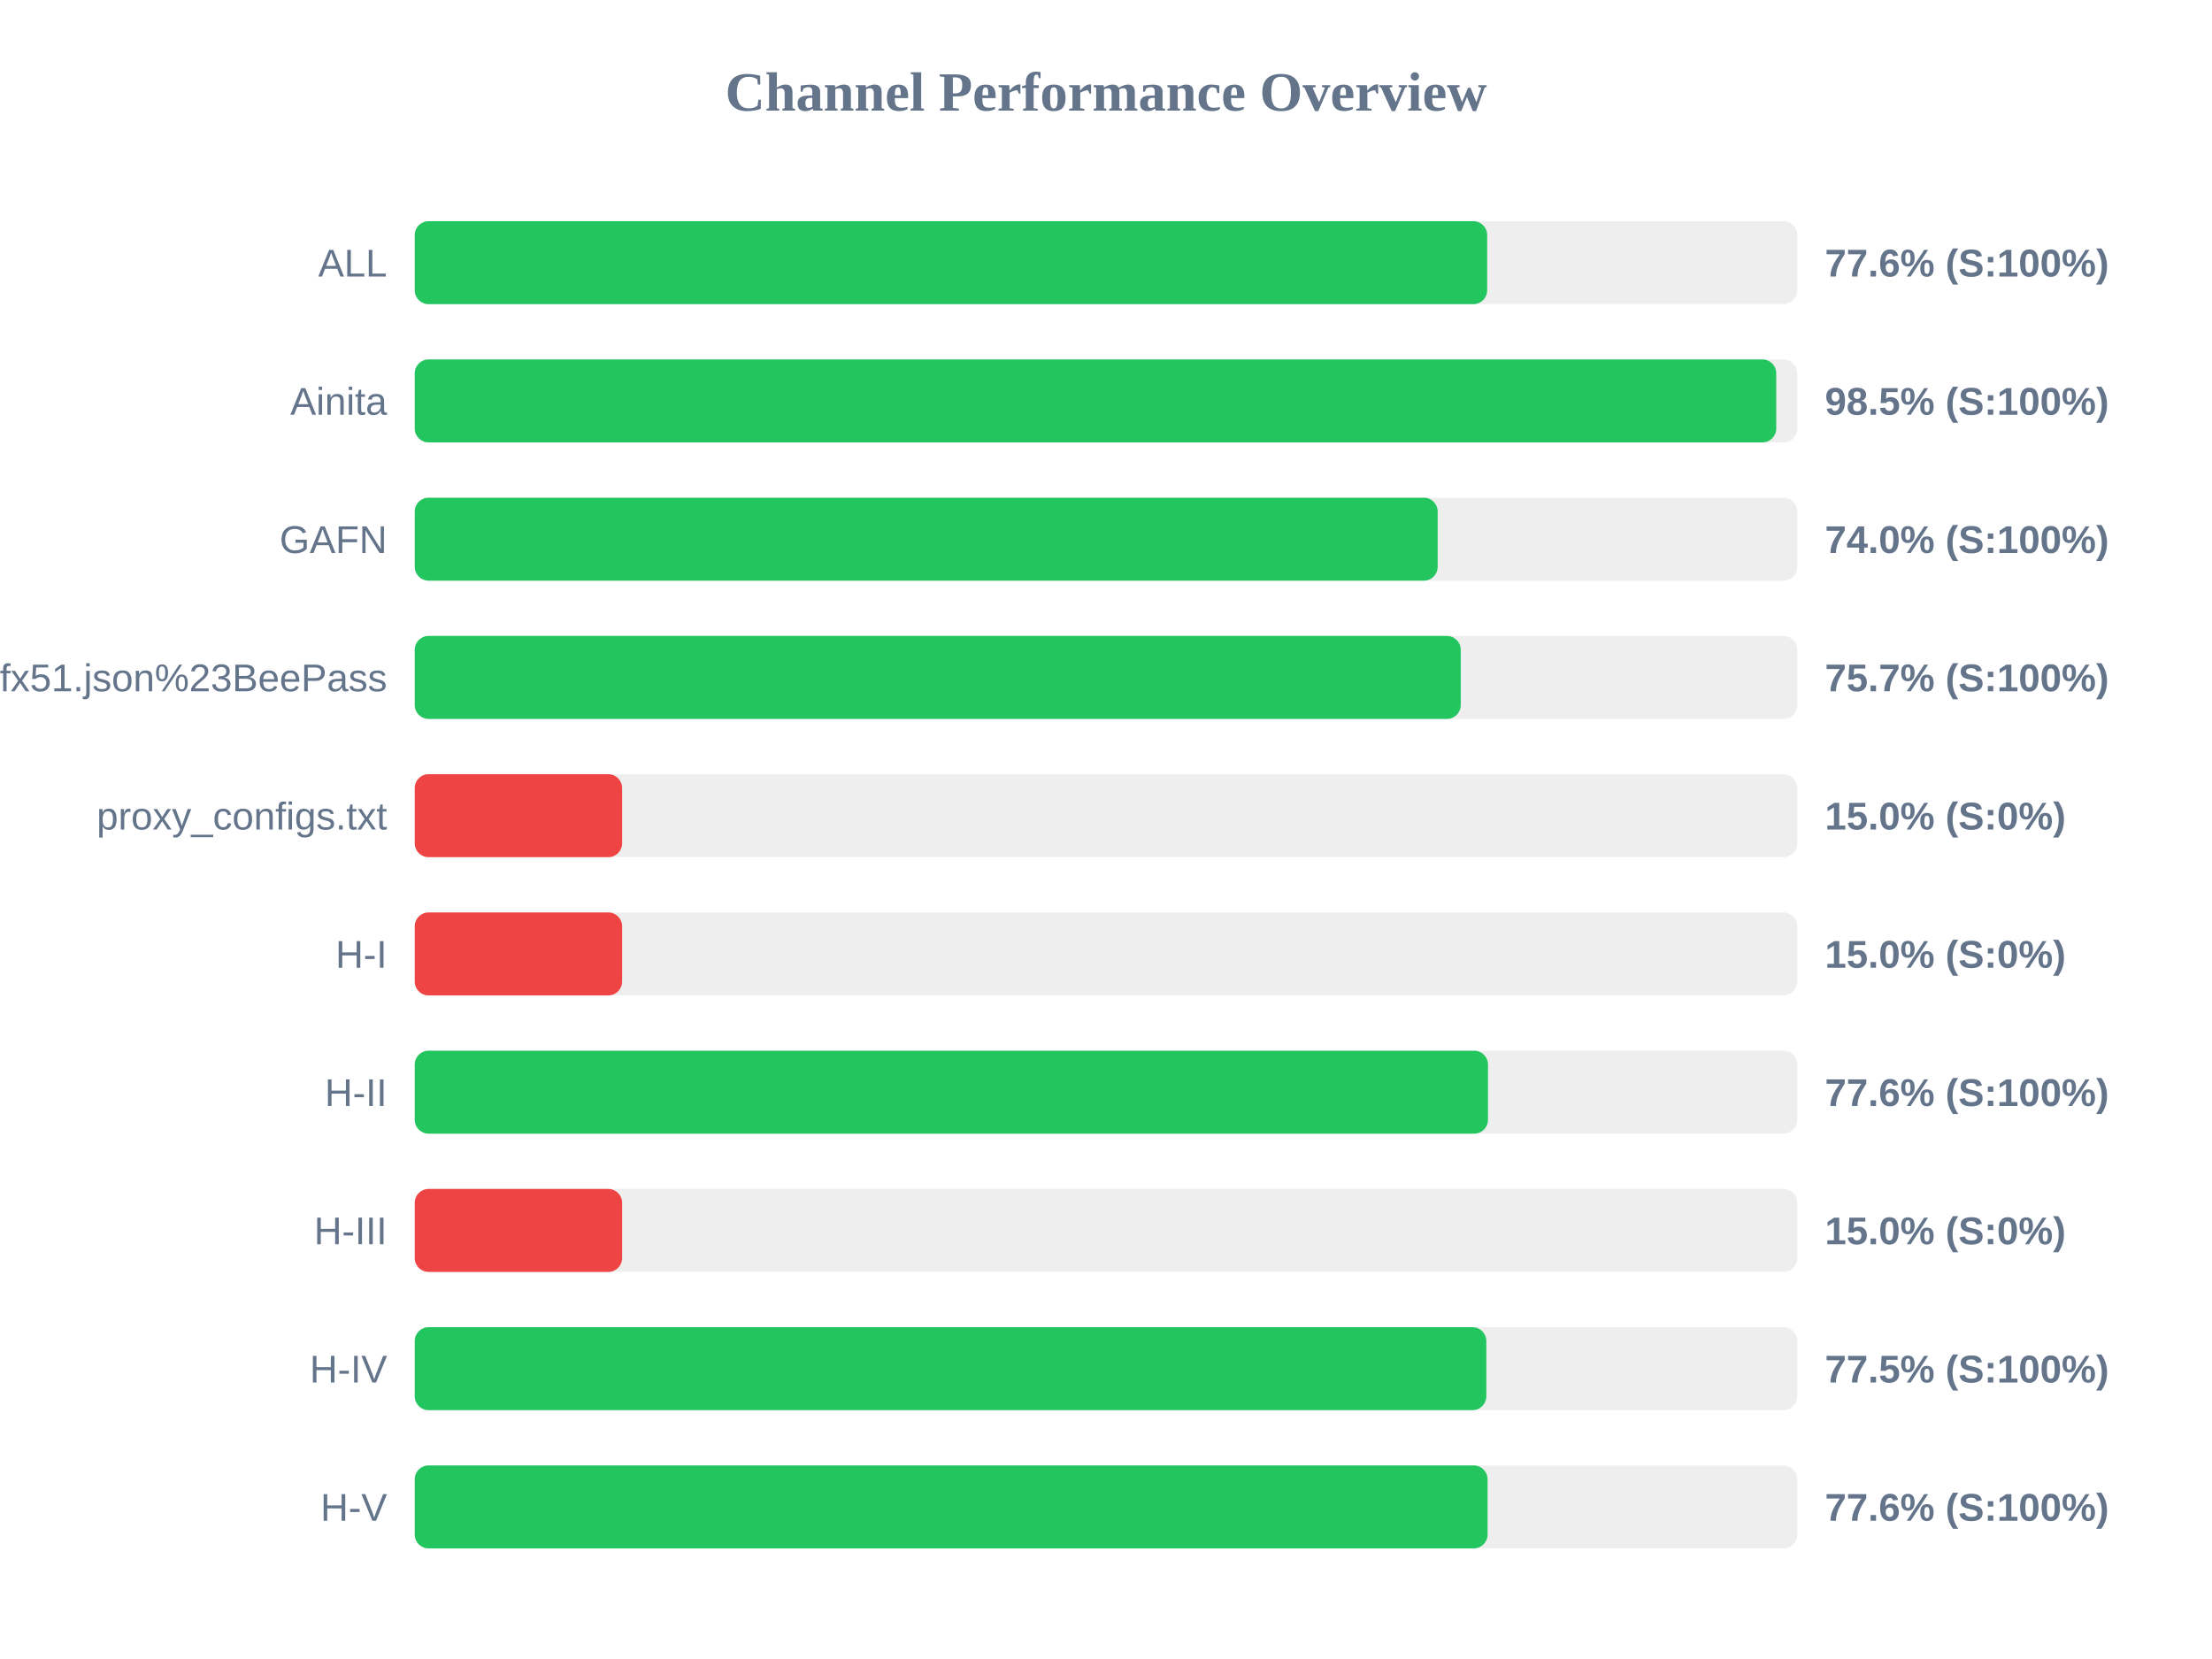
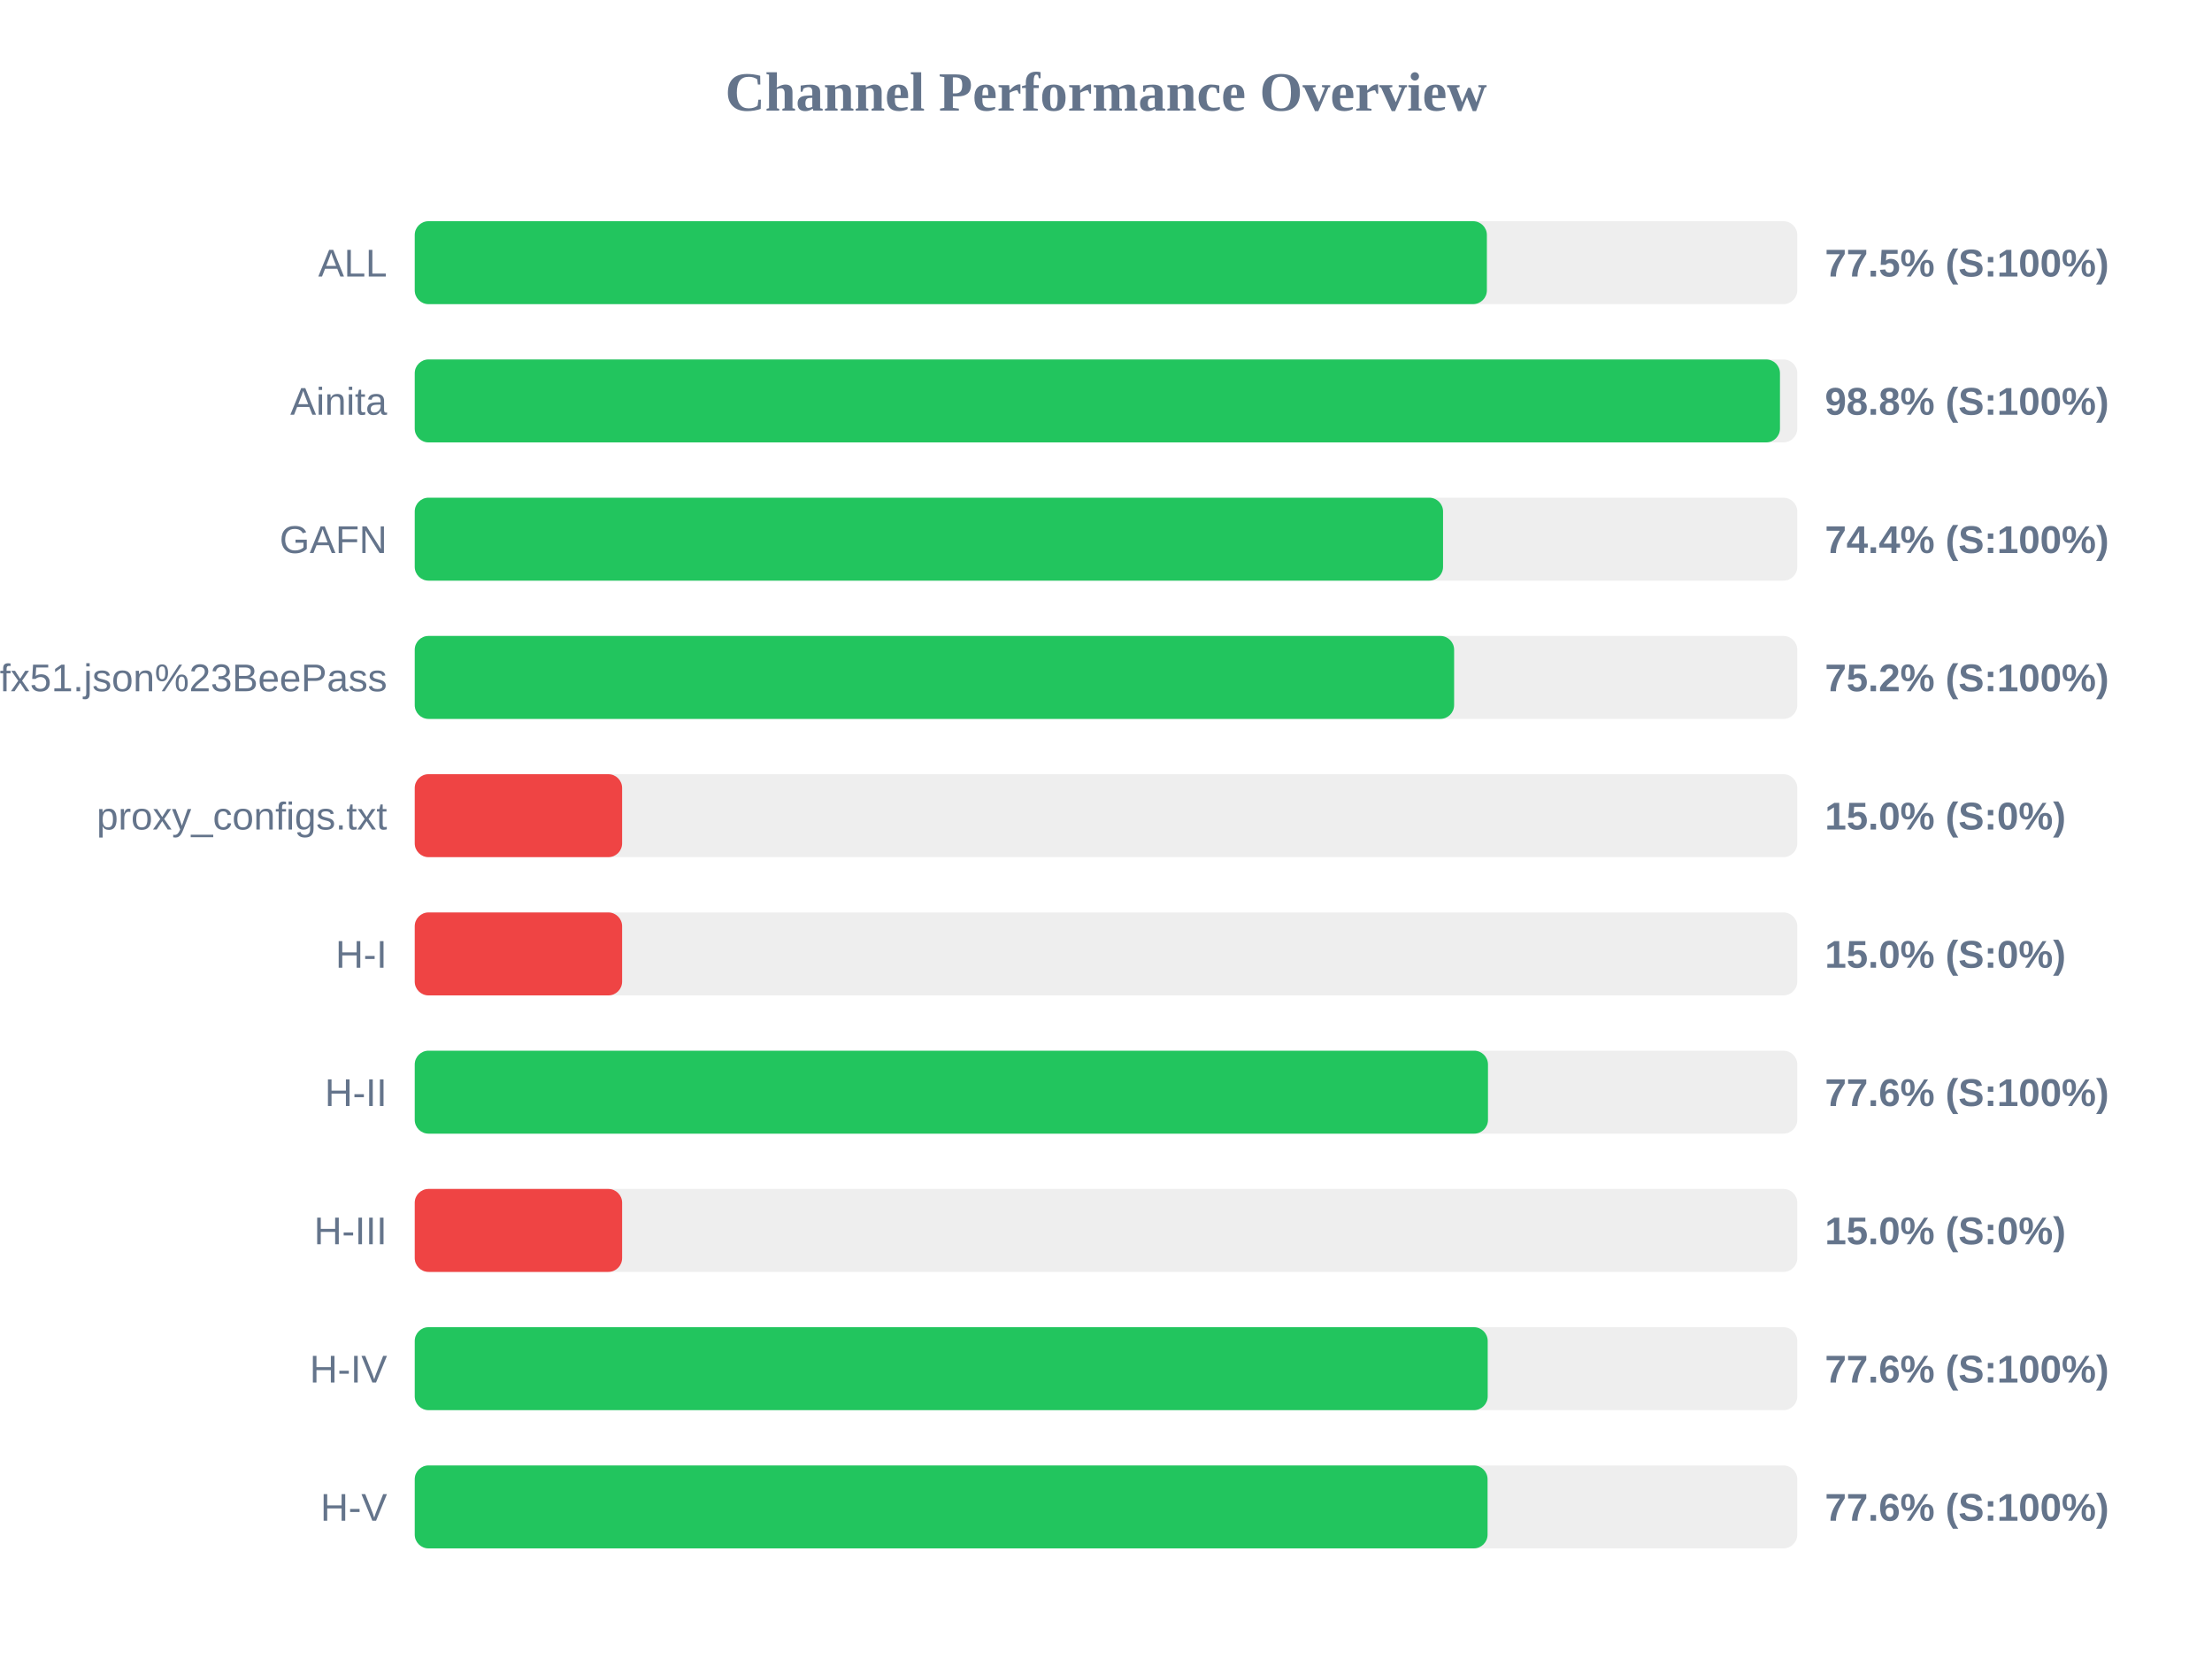
<svg xmlns="http://www.w3.org/2000/svg" width="800" height="600" version="1.1">
  <style>
        .row { font: 14px Arial; fill: #64748b; }
        .score { font: bold 14px Arial; fill: #64748b; }
    </style>
  <text x="400" y="40" text-anchor="middle" font-size="20px" font-weight="bold" fill="#64748b">Channel Performance Overview</text>
  <rect x="150" y="80" width="500" height="30" fill="#eee" rx="5" />
-   <rect x="150" y="80" width="387.85" height="30" fill="#22c55e" rx="5" />
+   <rect x="150" y="80" width="387.75" height="30" fill="#22c55e" rx="5" />
  <text x="140" y="100" text-anchor="end" class="row">ALL</text>
-   <text x="660" y="100" text-anchor="start" class="score">77.6% (S:100%)</text>
+   <text x="660" y="100" text-anchor="start" class="score">77.5% (S:100%)</text>
  <rect x="150" y="130" width="500" height="30" fill="#eee" rx="5" />
-   <rect x="150" y="130" width="492.4" height="30" fill="#22c55e" rx="5" />
+   <rect x="150" y="130" width="493.75" height="30" fill="#22c55e" rx="5" />
  <text x="140" y="150" text-anchor="end" class="row">Ainita</text>
-   <text x="660" y="150" text-anchor="start" class="score">98.5% (S:100%)</text>
+   <text x="660" y="150" text-anchor="start" class="score">98.8% (S:100%)</text>
  <rect x="150" y="180" width="500" height="30" fill="#eee" rx="5" />
-   <rect x="150" y="180" width="369.95" height="30" fill="#22c55e" rx="5" />
+   <rect x="150" y="180" width="371.9" height="30" fill="#22c55e" rx="5" />
  <text x="140" y="200" text-anchor="end" class="row">GAFN</text>
-   <text x="660" y="200" text-anchor="start" class="score">74.0% (S:100%)</text>
+   <text x="660" y="200" text-anchor="start" class="score">74.4% (S:100%)</text>
  <rect x="150" y="230" width="500" height="30" fill="#eee" rx="5" />
-   <rect x="150" y="230" width="378.3" height="30" fill="#22c55e" rx="5" />
+   <rect x="150" y="230" width="375.9" height="30" fill="#22c55e" rx="5" />
  <text x="140" y="250" text-anchor="end" class="row">sub?s=ssconf%3A%2F%2Fs3.amazonaws.com%2Fbeedynconprd%2Fzf38bv6oxi1nv3wfkpmxyfl8yj5fargza3foantoalu16vznl0ckxx7bgf1ufx51.json%23BeePass</text>
-   <text x="660" y="250" text-anchor="start" class="score">75.7% (S:100%)</text>
+   <text x="660" y="250" text-anchor="start" class="score">75.2% (S:100%)</text>
  <rect x="150" y="280" width="500" height="30" fill="#eee" rx="5" />
  <rect x="150" y="280" width="75.0" height="30" fill="#ef4444" rx="5" />
  <text x="140" y="300" text-anchor="end" class="row">proxy_configs.txt</text>
  <text x="660" y="300" text-anchor="start" class="score">15.0% (S:0%)</text>
  <rect x="150" y="330" width="500" height="30" fill="#eee" rx="5" />
  <rect x="150" y="330" width="75.0" height="30" fill="#ef4444" rx="5" />
  <text x="140" y="350" text-anchor="end" class="row">H-I</text>
  <text x="660" y="350" text-anchor="start" class="score">15.0% (S:0%)</text>
  <rect x="150" y="380" width="500" height="30" fill="#eee" rx="5" />
  <rect x="150" y="380" width="388.15" height="30" fill="#22c55e" rx="5" />
  <text x="140" y="400" text-anchor="end" class="row">H-II</text>
  <text x="660" y="400" text-anchor="start" class="score">77.6% (S:100%)</text>
  <rect x="150" y="430" width="500" height="30" fill="#eee" rx="5" />
  <rect x="150" y="430" width="75.0" height="30" fill="#ef4444" rx="5" />
  <text x="140" y="450" text-anchor="end" class="row">H-III</text>
  <text x="660" y="450" text-anchor="start" class="score">15.0% (S:0%)</text>
  <rect x="150" y="480" width="500" height="30" fill="#eee" rx="5" />
-   <rect x="150" y="480" width="387.55" height="30" fill="#22c55e" rx="5" />
+   <rect x="150" y="480" width="388.05" height="30" fill="#22c55e" rx="5" />
  <text x="140" y="500" text-anchor="end" class="row">H-IV</text>
-   <text x="660" y="500" text-anchor="start" class="score">77.5% (S:100%)</text>
+   <text x="660" y="500" text-anchor="start" class="score">77.6% (S:100%)</text>
  <rect x="150" y="530" width="500" height="30" fill="#eee" rx="5" />
  <rect x="150" y="530" width="388.0" height="30" fill="#22c55e" rx="5" />
  <text x="140" y="550" text-anchor="end" class="row">H-V</text>
  <text x="660" y="550" text-anchor="start" class="score">77.6% (S:100%)</text>
</svg>
